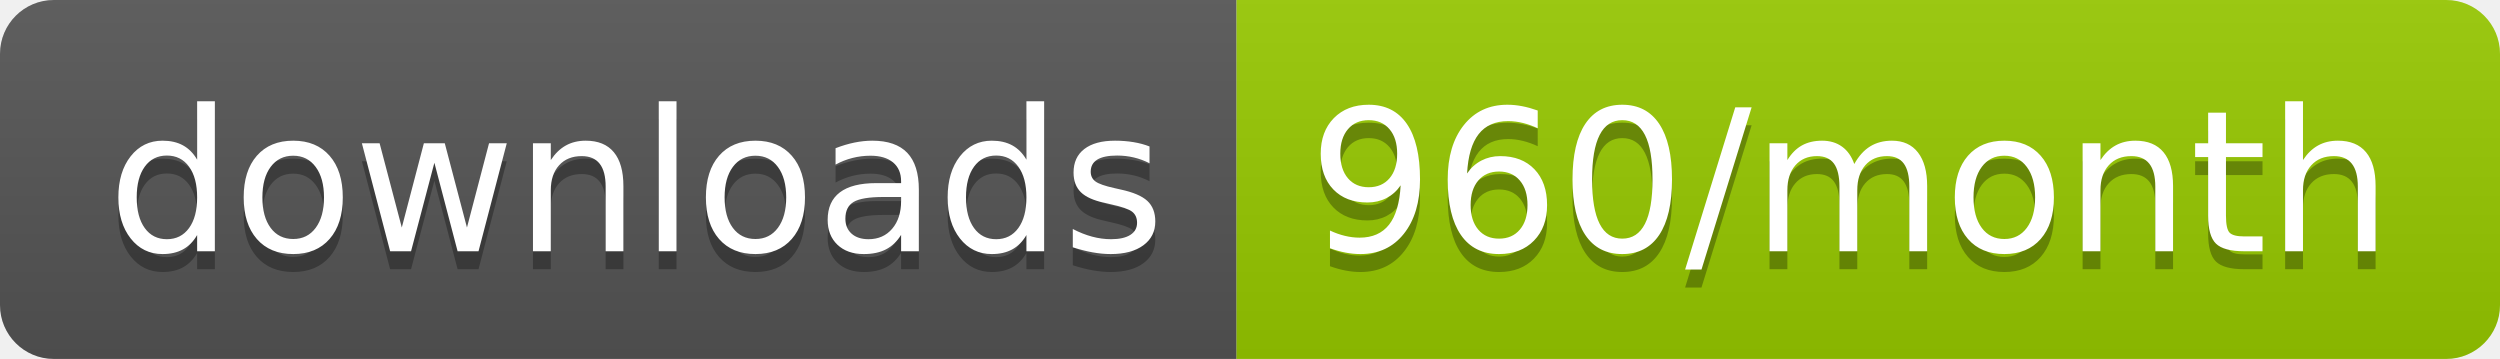
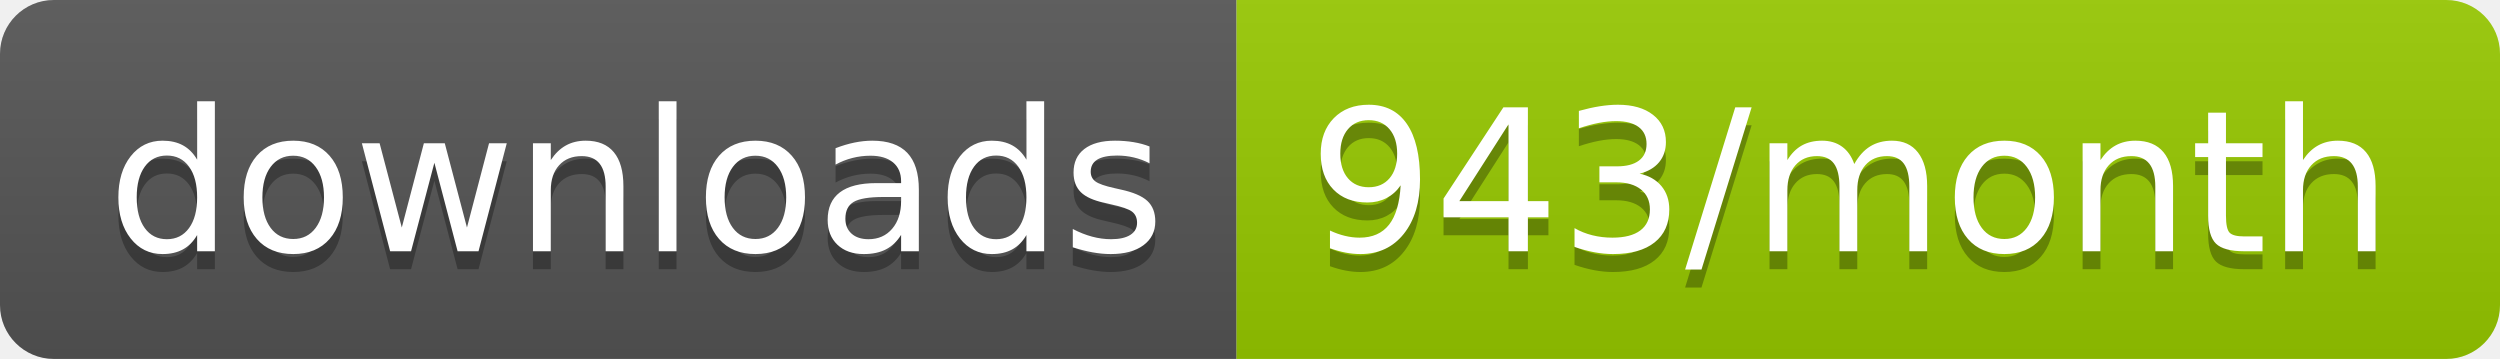
<svg xmlns="http://www.w3.org/2000/svg" width="139.3" height="20">
  <linearGradient id="smooth" x2="0" y2="100%">
    <stop offset="0" stop-color="#bbb" stop-opacity=".1" />
    <stop offset="1" stop-opacity=".1" />
  </linearGradient>
  <clipPath id="round">
    <rect width="139.3" height="20" rx="3" fill="#fff" />
  </clipPath>
  <g clip-path="url(#round)">
    <rect width="68.9" height="20" fill="#555" />
    <rect x="68.9" width="70.4" height="20" fill="#97CA00" />
    <rect width="139.3" height="20" fill="url(#smooth)" />
  </g>
  <g fill="#fff" text-anchor="middle" font-family="DejaVu Sans,Verdana,Geneva,sans-serif" font-size="110">
    <text x="354.5" y="150" fill="#010101" fill-opacity=".3" transform="scale(0.1)" textLength="589.0" lengthAdjust="spacing">downloads</text>
    <text x="354.5" y="140" transform="scale(0.1)" textLength="589.0" lengthAdjust="spacing">downloads</text>
-     <text x="1031.0" y="150" fill="#010101" fill-opacity=".3" transform="scale(0.1)" textLength="604.0" lengthAdjust="spacing">960/month</text>
-     <text x="1031.0" y="140" transform="scale(0.1)" textLength="604.0" lengthAdjust="spacing">960/month</text>
+     <text x="1031.0" y="150" fill="#010101" fill-opacity=".3" transform="scale(0.1)" textLength="604.0" lengthAdjust="spacing">943/month</text>
+     <text x="1031.0" y="140" transform="scale(0.1)" textLength="604.0" lengthAdjust="spacing">943/month</text>
  </g>
</svg>
